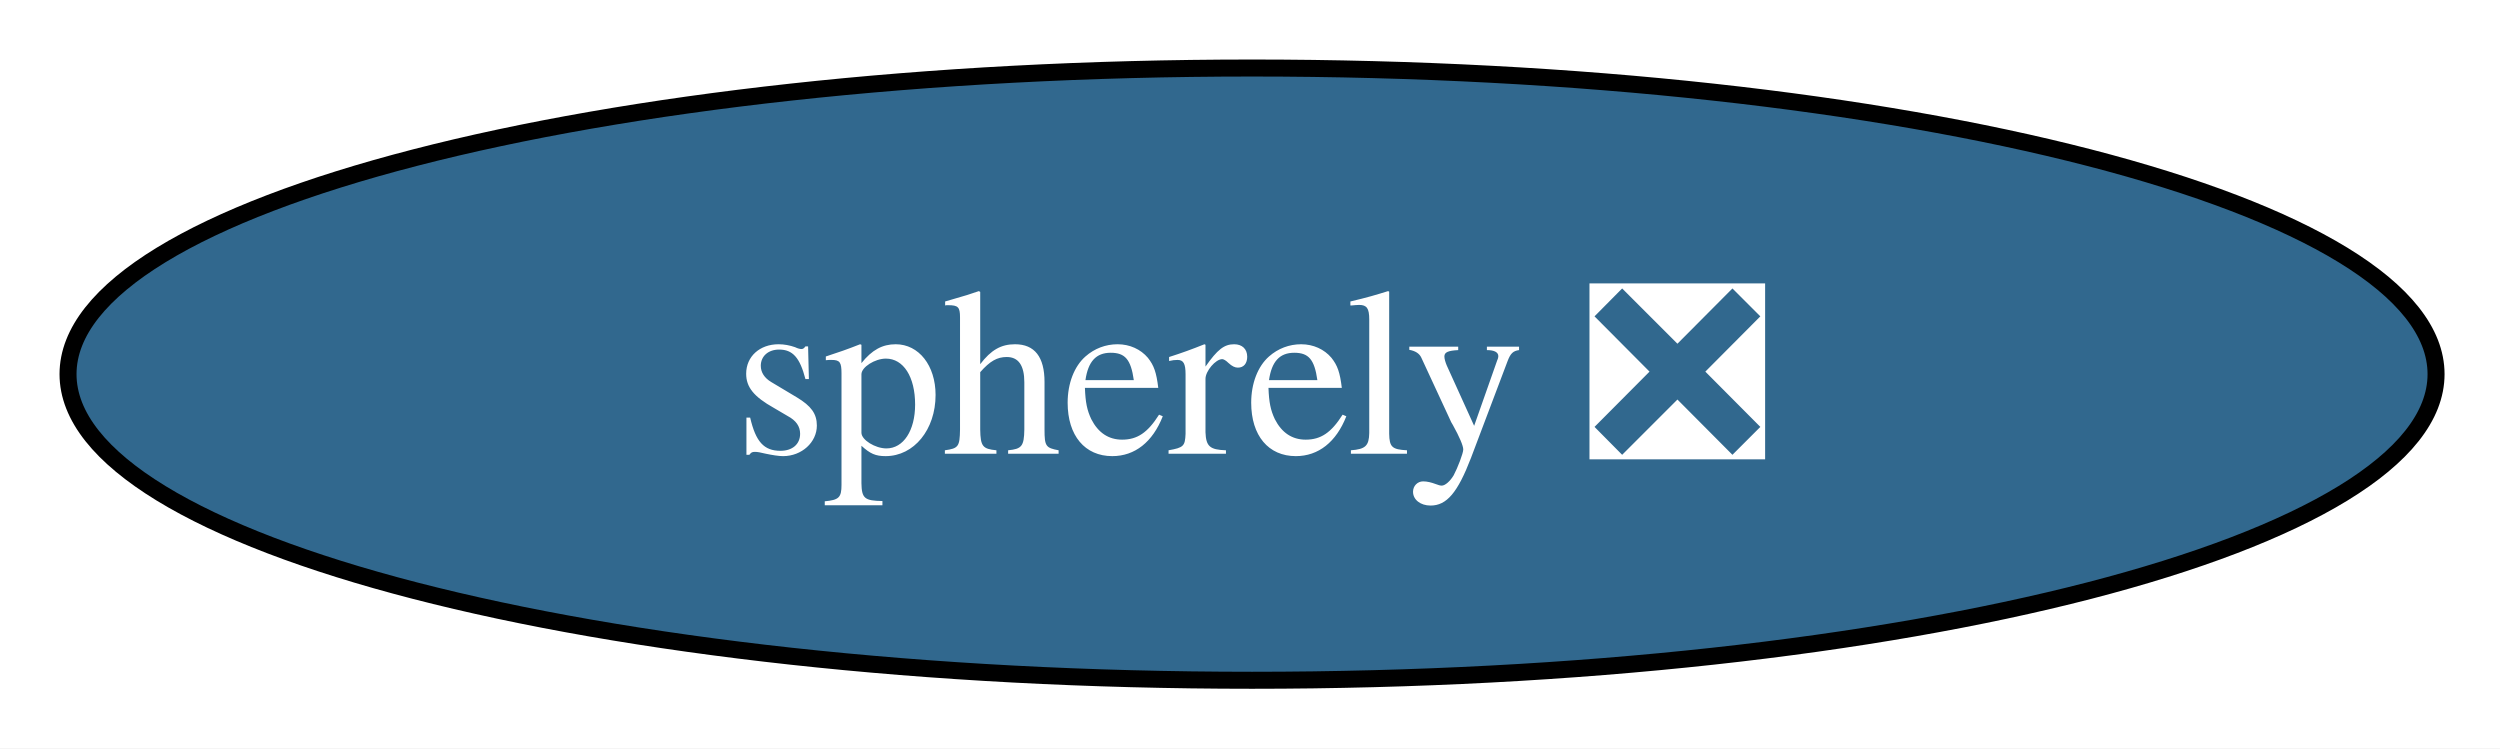
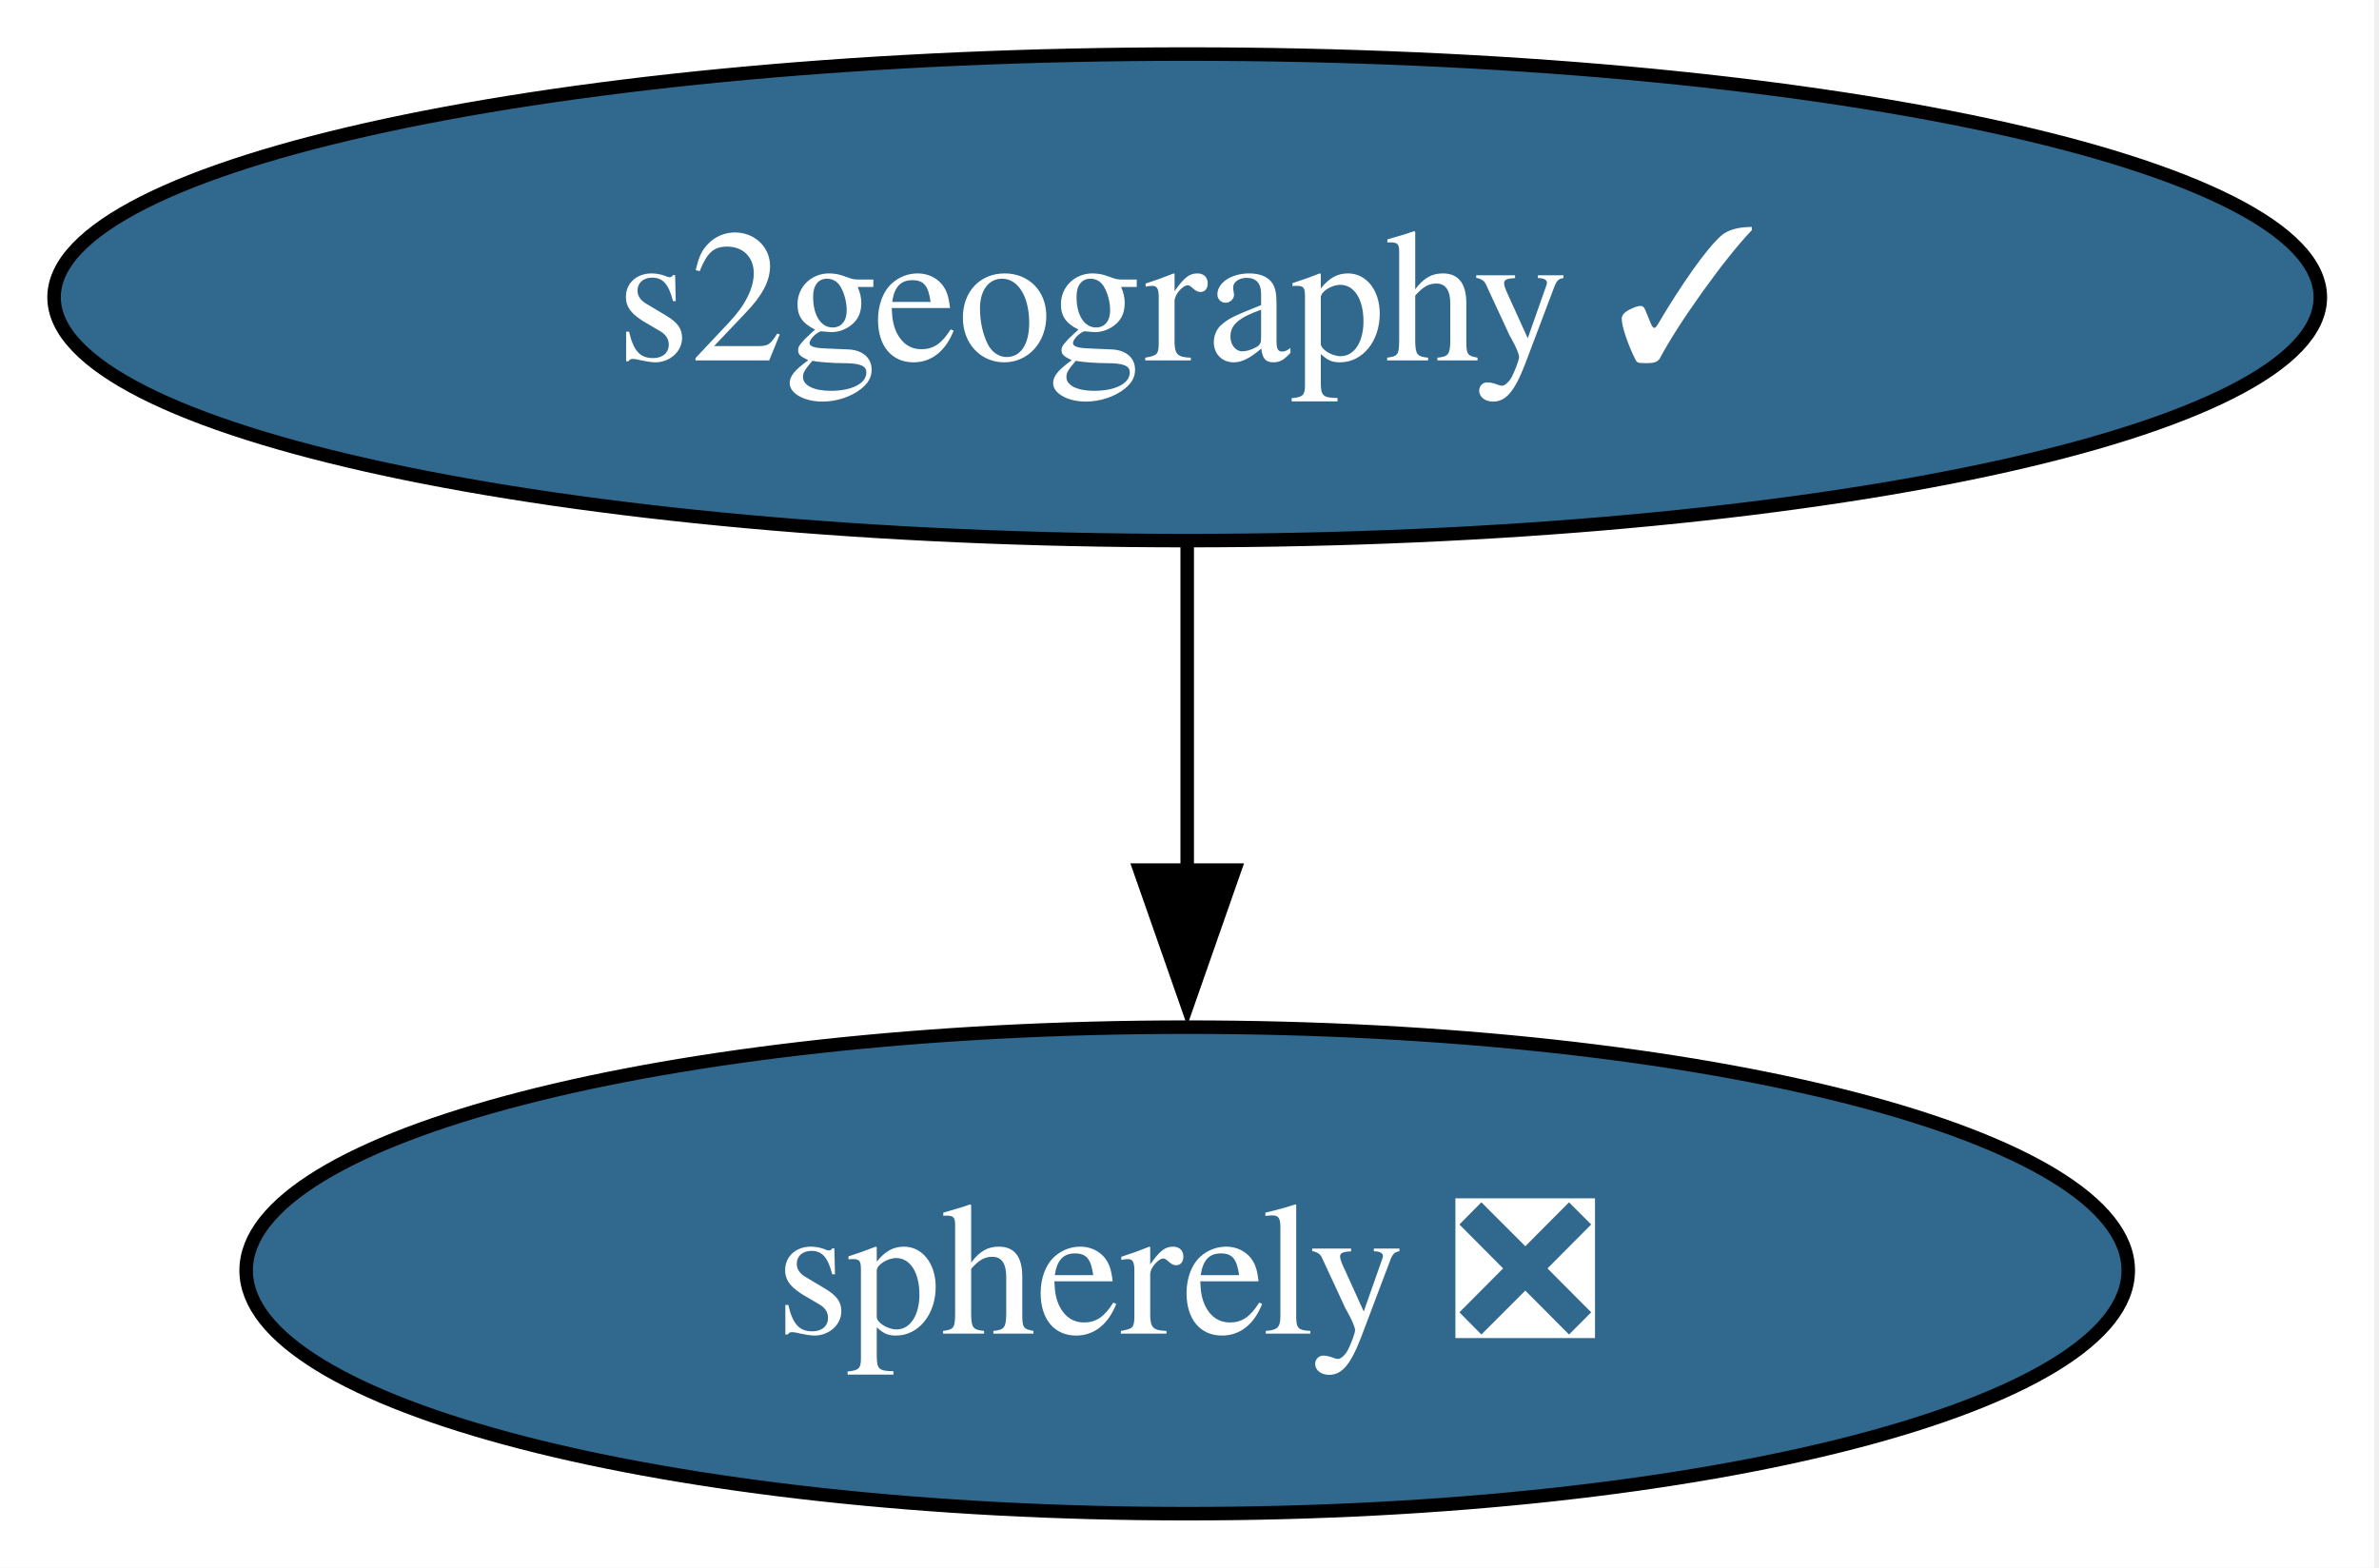
- <svg xmlns="http://www.w3.org/2000/svg" xmlns:xlink="http://www.w3.org/1999/xlink" width="147pt" height="44pt" viewBox="0.00 0.00 147.00 44.00">
-   <g id="graph0" class="graph" transform="scale(1 1) rotate(0) translate(4 40)">
-     <polygon fill="white" stroke="none" points="-4,4 -4,-40 143.24,-40 143.24,4 -4,4" />
+ <svg xmlns="http://www.w3.org/2000/svg" xmlns:xlink="http://www.w3.org/1999/xlink" width="176pt" height="116pt" viewBox="0.00 0.00 176.00 116.00">
+   <g id="graph0" class="graph" transform="scale(1 1) rotate(0) translate(4 112)">
+     <polygon fill="white" stroke="none" points="-4,4 -4,-112 171.65,-112 171.65,4 -4,4" />
    <g id="node1" class="node">
      <g id="a_node1">
-         <a xlink:href="https://github.com/conda-forge/spherely-feedstock/pull/13" xlink:title="spherely ❎">
-           <ellipse fill="#31688e" stroke="black" cx="69.62" cy="-18" rx="69.62" ry="18" />
-           <text xml:space="preserve" text-anchor="middle" x="69.62" y="-13.32" font-family="Times,serif" font-size="14.00" fill="white">spherely ❎</text>
+         <a xlink:href="https://github.com/conda-forge/s2geography-feedstock/pull/12" xlink:title="s2geography ✓">
+           <ellipse fill="#31688e" stroke="black" cx="83.83" cy="-90" rx="83.83" ry="18" />
+           <text xml:space="preserve" text-anchor="middle" x="83.83" y="-85.33" font-family="Times,serif" font-size="14.00" fill="white">s2geography ✓</text>
        </a>
      </g>
    </g>
+     <g id="node2" class="node">
+       <g id="a_node2">
+         <a xlink:href="https://github.com/conda-forge/spherely-feedstock/pull/13" xlink:title="spherely ❎">
+           <ellipse fill="#31688e" stroke="black" cx="83.83" cy="-18" rx="69.62" ry="18" />
+           <text xml:space="preserve" text-anchor="middle" x="83.83" y="-13.32" font-family="Times,serif" font-size="14.00" fill="white">spherely ❎</text>
+         </a>
+       </g>
+     </g>
+     <g id="edge1" class="edge">
+       <path fill="none" stroke="black" d="M83.83,-71.7C83.83,-64.41 83.83,-55.73 83.83,-47.54" />
+       <polygon fill="black" stroke="black" points="87.33,-47.62 83.83,-37.62 80.33,-47.62 87.33,-47.62" />
+     </g>
  </g>
</svg>
